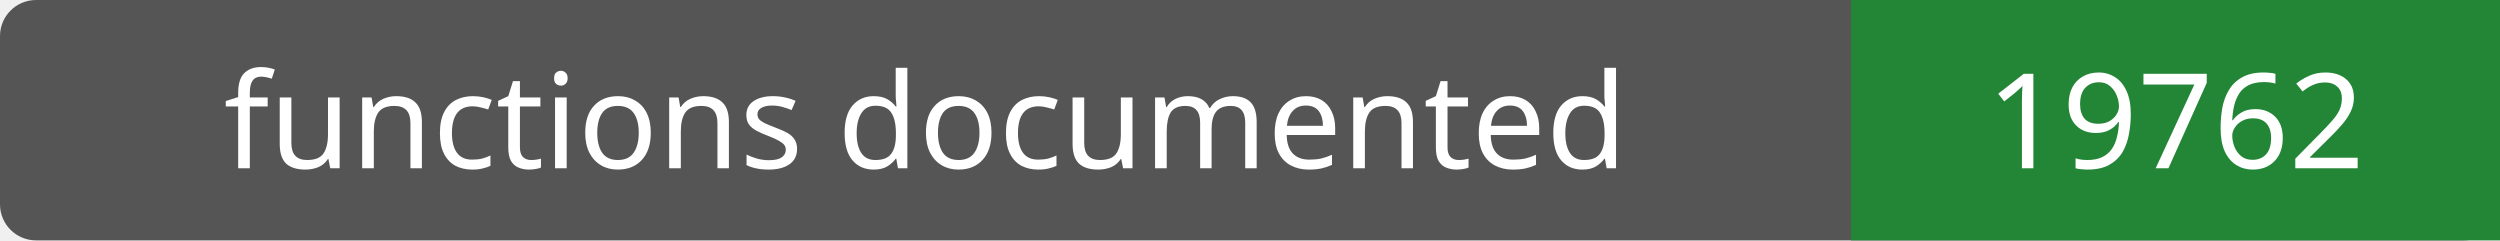
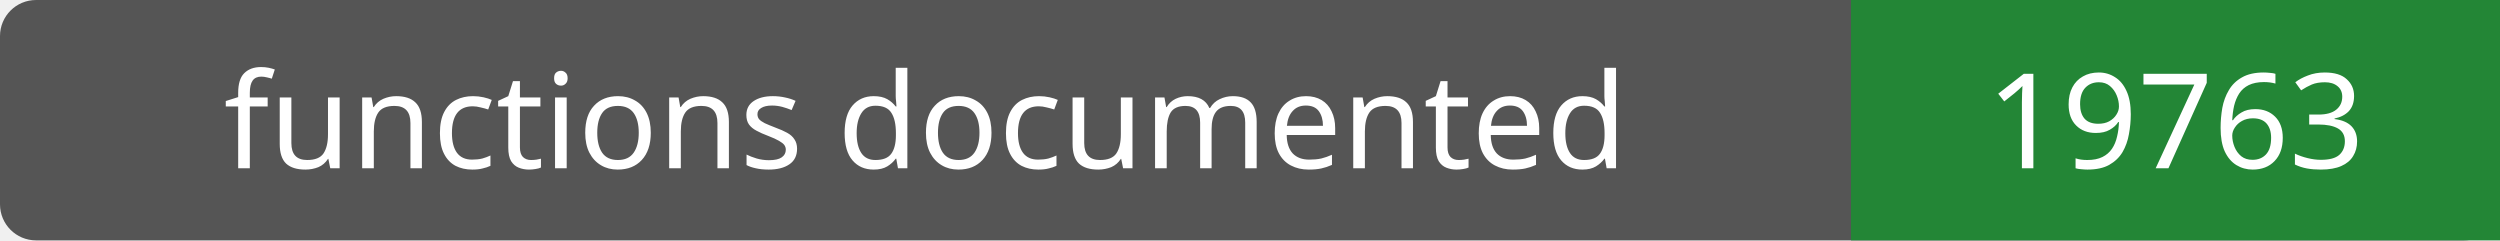
- <svg xmlns="http://www.w3.org/2000/svg" width="208" height="20" role="img" aria-label="functions documented: 19762">
+ <svg xmlns="http://www.w3.org/2000/svg" width="208" height="20" role="img" aria-label="functions documented: 19763">
  <rect width="208" height="20" rx="3" fill="#555" />
  <path fill="#238636" d="M154 0h54v20H154z" />
  <g fill="#fff" text-anchor="middle" font-family="Verdana,sans-serif" font-size="11">
    <text x="77.0" y="14">functions documented</text>
-     <text x="181.0" y="14">19762</text>
+     <text x="181.0" y="14">19763</text>
  </g>
</svg>
